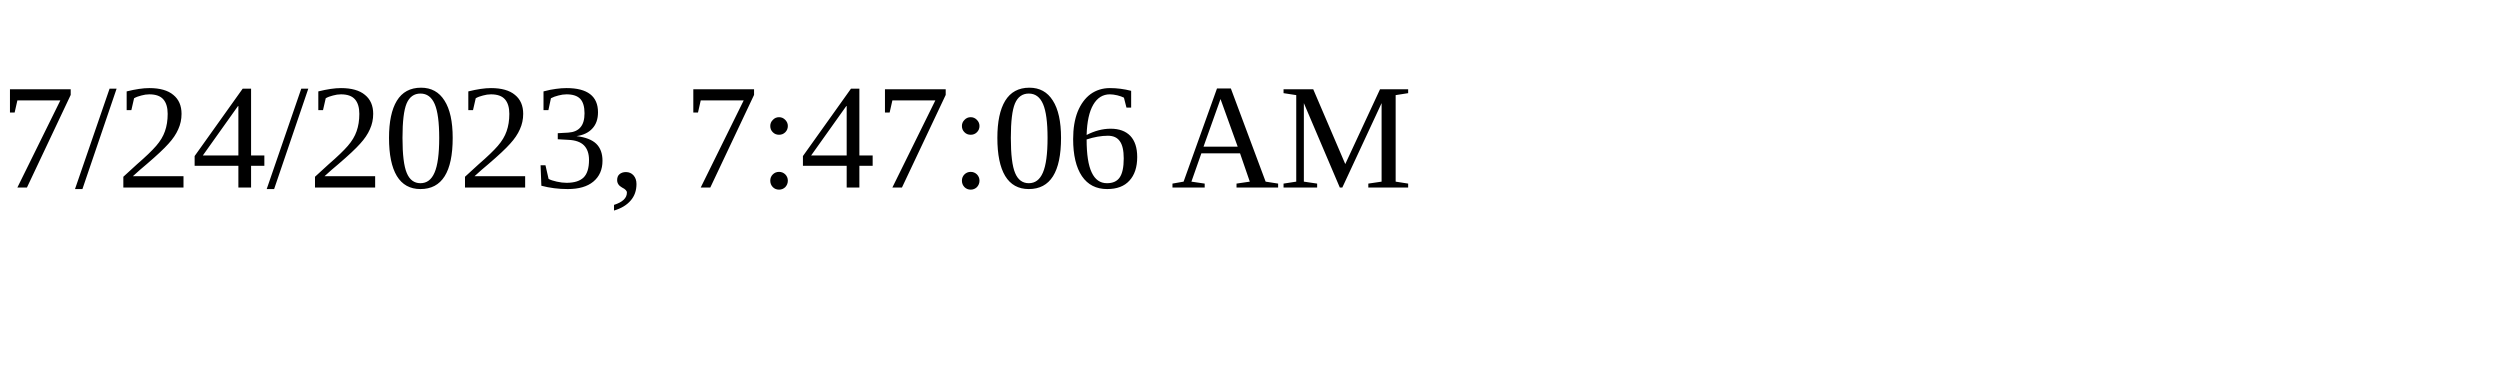
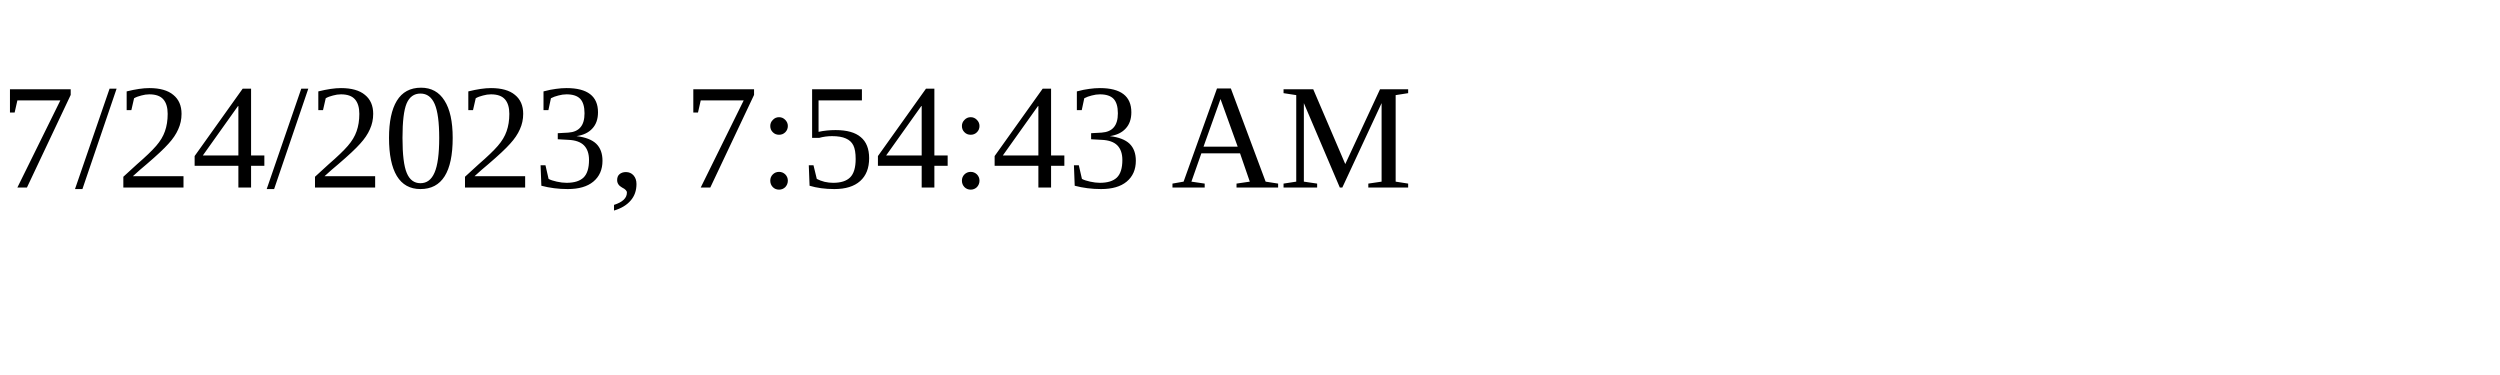
<svg xmlns="http://www.w3.org/2000/svg" height="30" width="200">
-   <text x="0" y="15">7/24/2023, 7:47:06 AM</text>
+   <text x="0" y="15">7/24/2023, 7:54:43 AM</text>
</svg>
